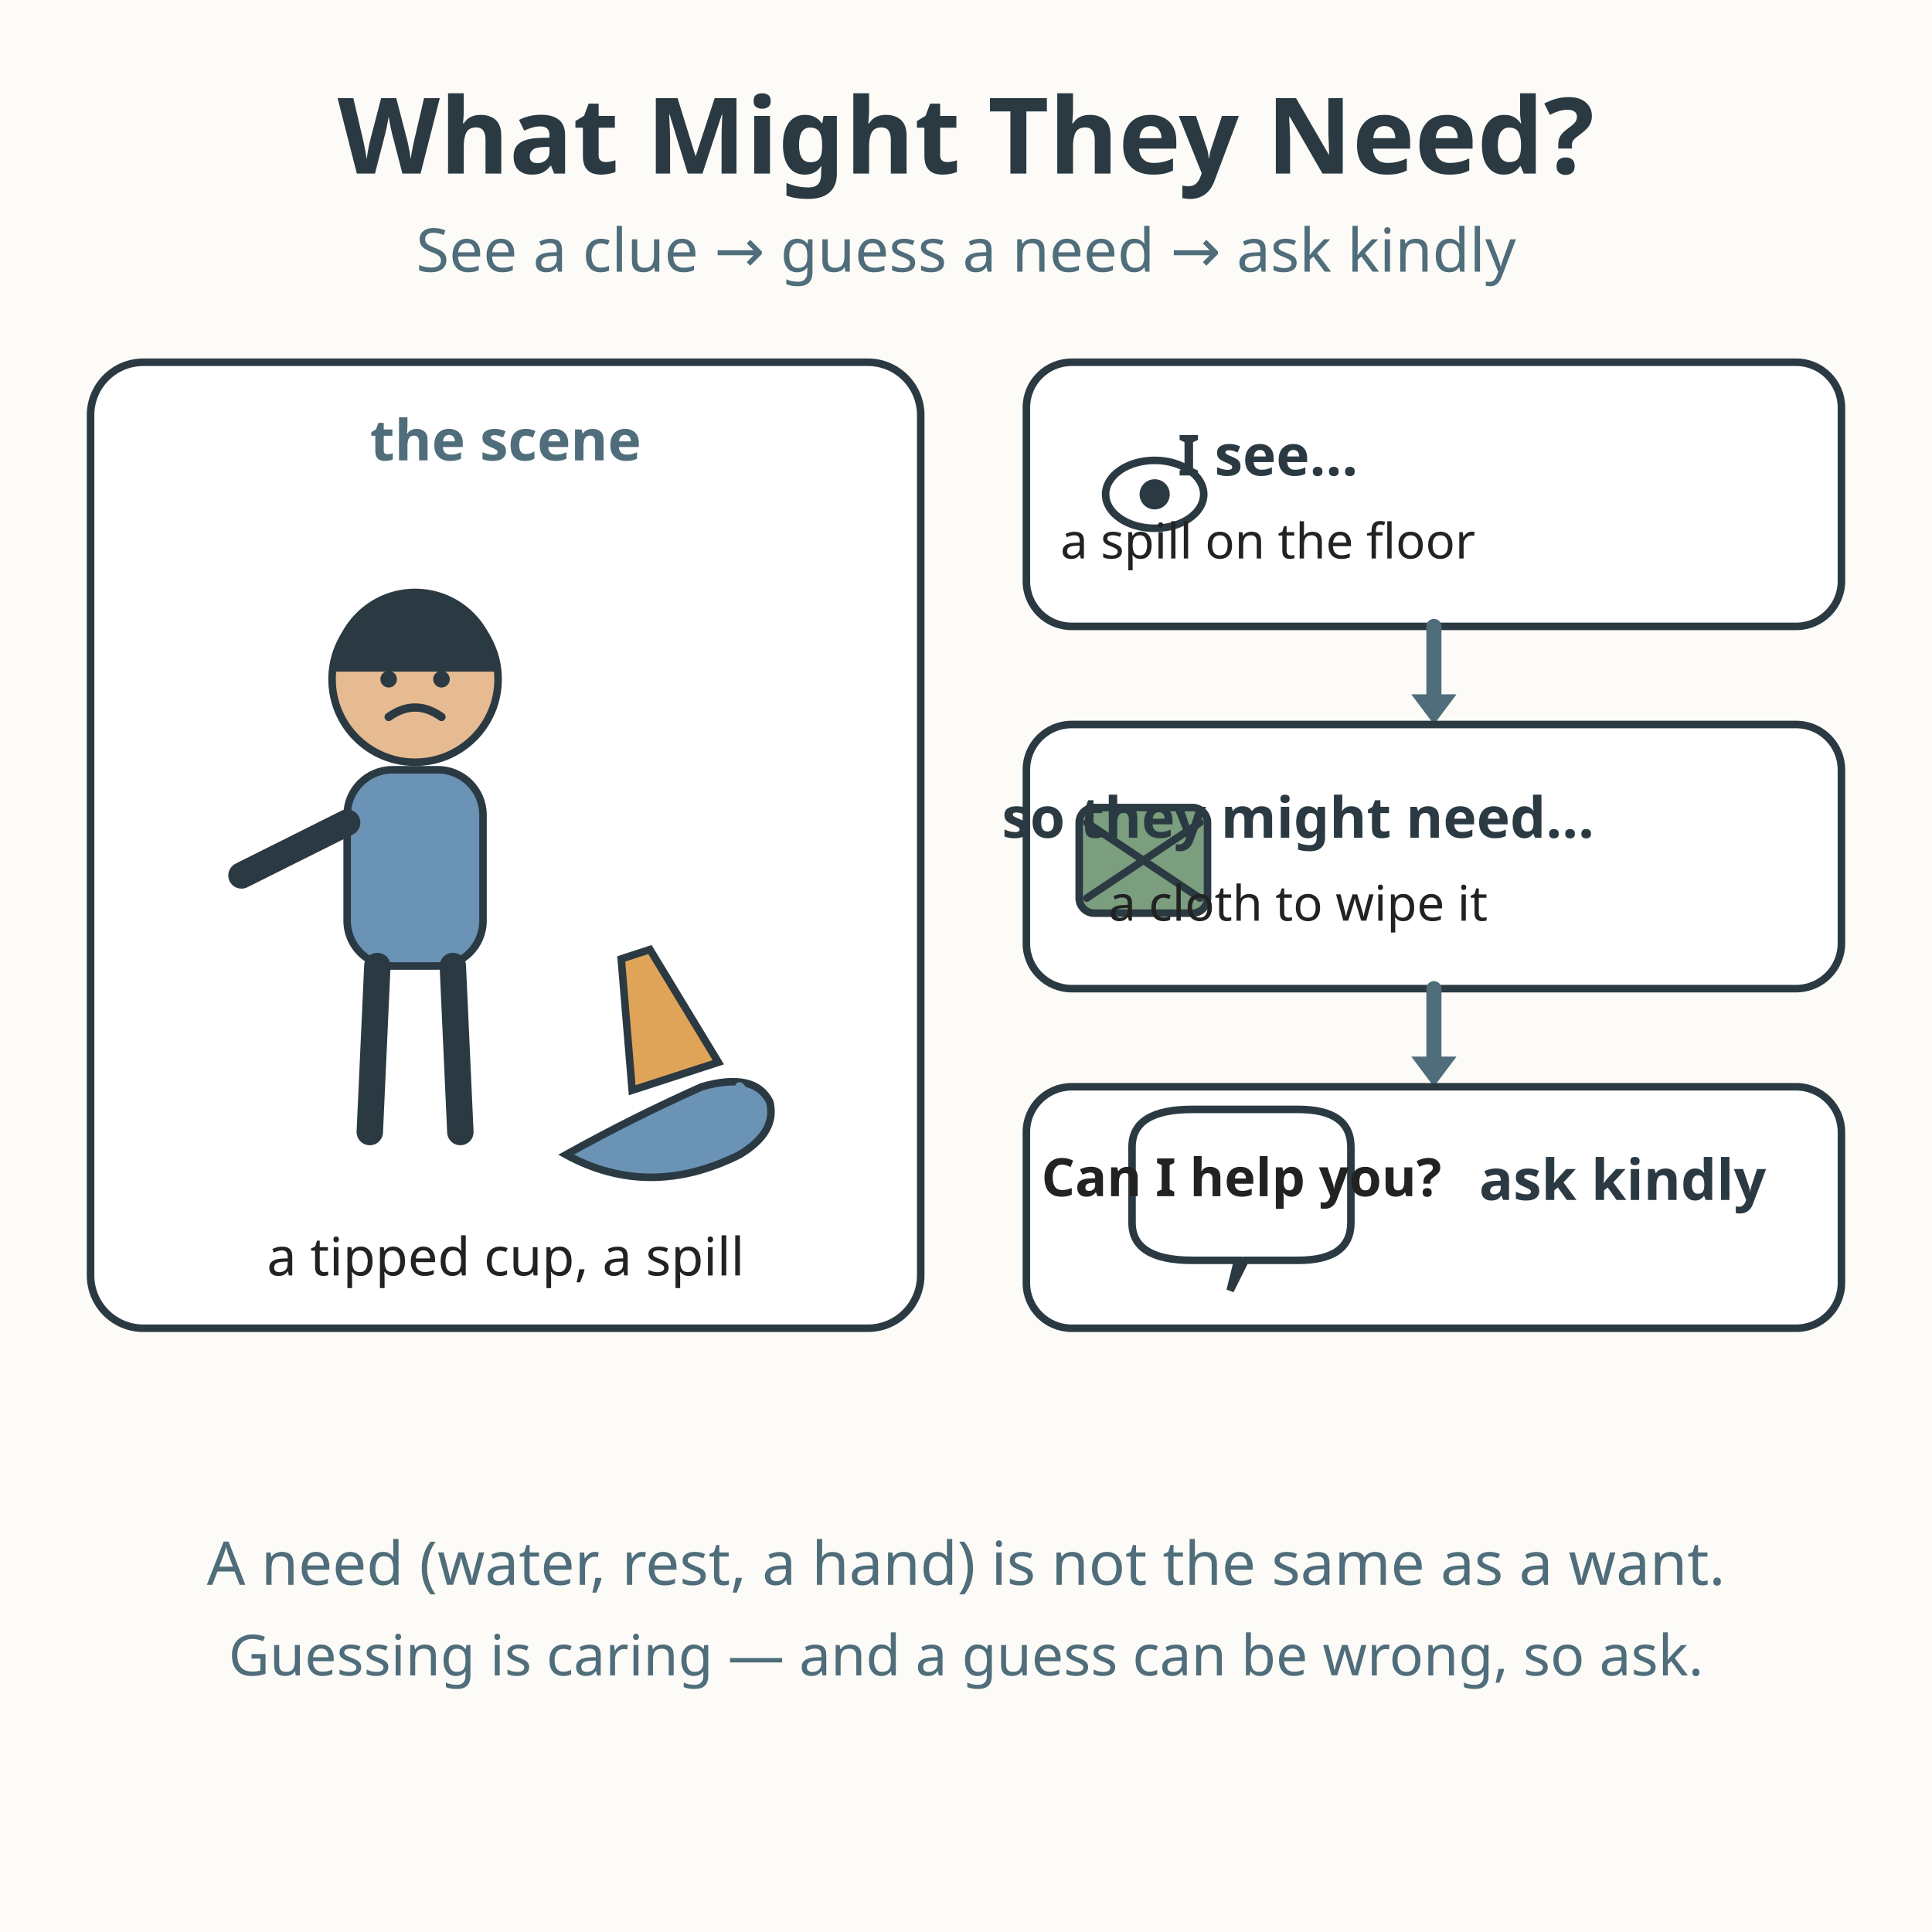
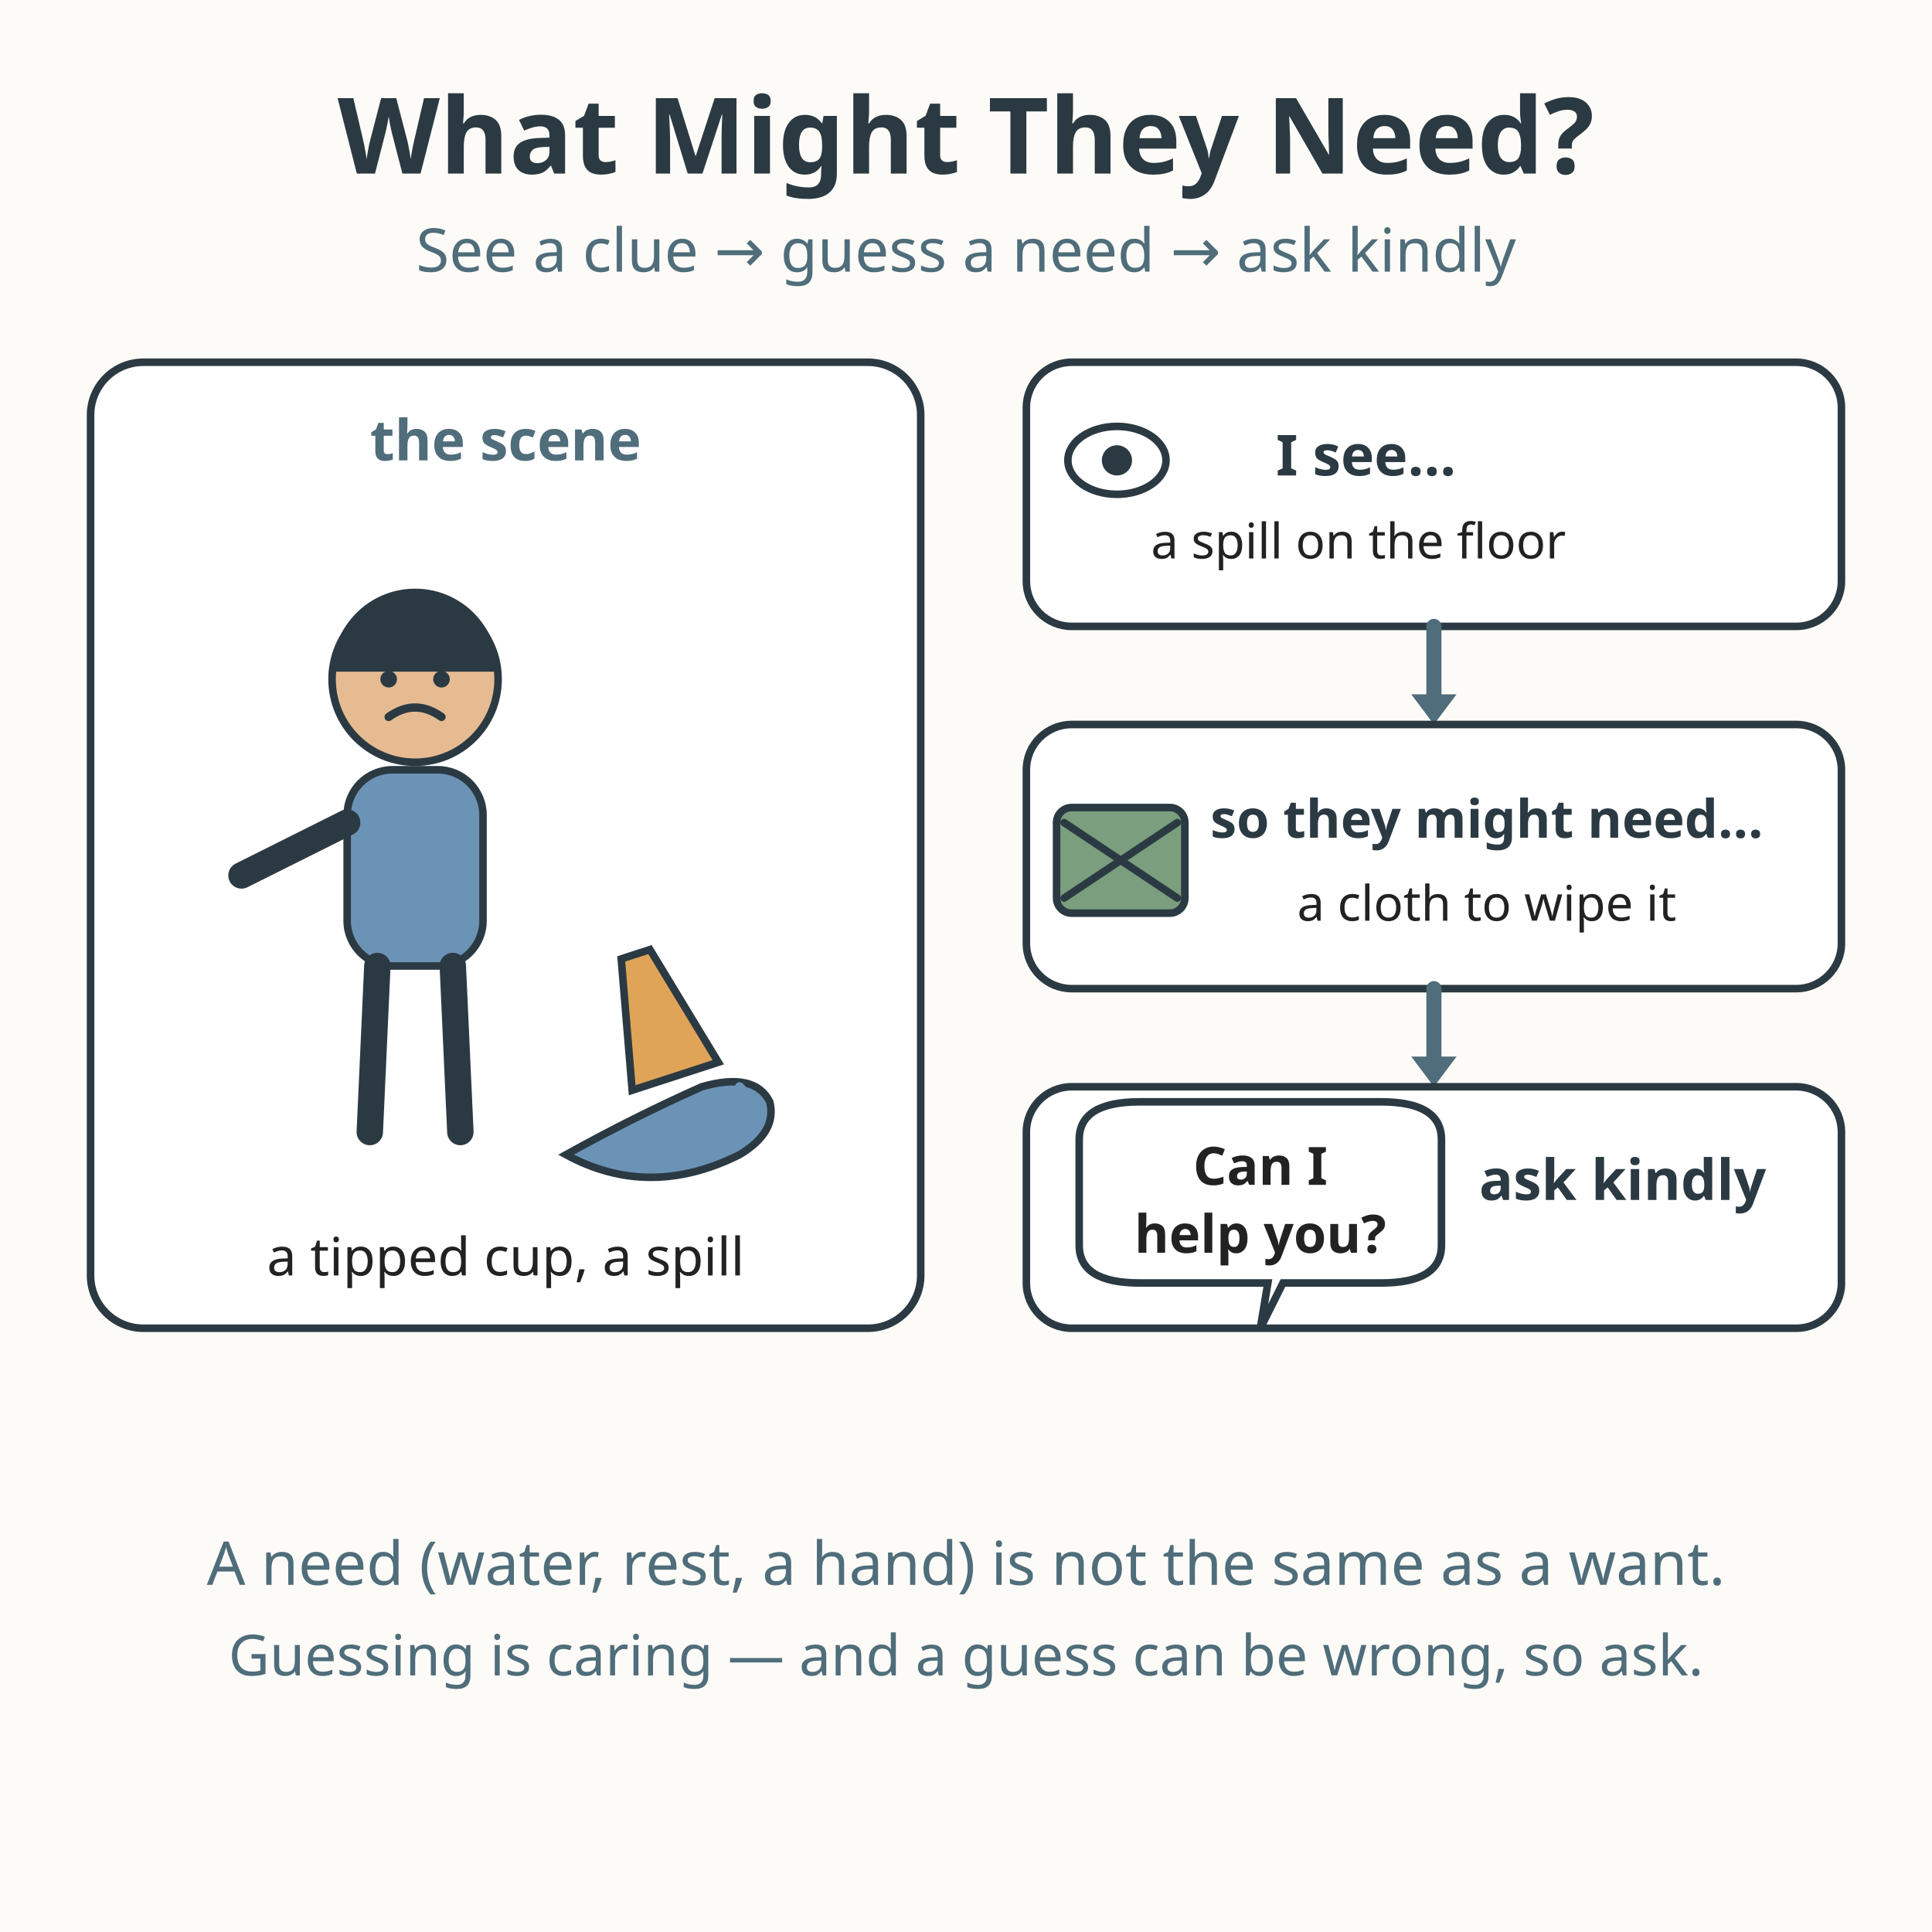
<svg xmlns="http://www.w3.org/2000/svg" viewBox="0 0 512 512" role="img" aria-labelledby="title-L-01-003-05-guessing-needs desc-L-01-003-05-guessing-needs">
  <rect width="512" height="512" fill="#fdfbf7" />
  <text x="256" y="46" text-anchor="middle" font-family="sans-serif" font-size="28" font-weight="bold" fill="#2b3a42">What Might They Need?</text>
  <text x="256" y="72" text-anchor="middle" font-family="sans-serif" font-size="16" fill="#4f6d7a">See a clue → guess a need → ask kindly</text>
  <rect x="24" y="96" width="220" height="256" rx="14" fill="#ffffff" stroke="#2b3a42" stroke-width="2" />
  <text x="134" y="122" text-anchor="middle" font-family="sans-serif" font-size="15" font-weight="bold" fill="#4f6d7a">the scene</text>
  <g>
    <circle cx="110" cy="180" r="22" fill="#e6bb92" stroke="#2b3a42" stroke-width="2" />
    <path d="M88 178 A22 22 0 0 1 132 178 Z" fill="#2b3a42" />
    <path d="M98 172 L104 175" stroke="#2b3a42" stroke-width="2.4" stroke-linecap="round" />
    <path d="M122 172 L116 175" stroke="#2b3a42" stroke-width="2.4" stroke-linecap="round" />
    <circle cx="103" cy="180" r="2.2" fill="#2b3a42" />
    <circle cx="117" cy="180" r="2.2" fill="#2b3a42" />
    <path d="M103 190 Q110 185 117 190" fill="none" stroke="#2b3a42" stroke-width="2.2" stroke-linecap="round" />
    <rect x="92" y="204" width="36" height="52" rx="12" fill="#6b93b6" stroke="#2b3a42" stroke-width="2" />
    <line x1="100" y1="256" x2="98" y2="300" stroke="#2b3a42" stroke-width="7" stroke-linecap="round" />
    <line x1="120" y1="256" x2="122" y2="300" stroke="#2b3a42" stroke-width="7" stroke-linecap="round" />
    <line x1="92" y1="218" x2="64" y2="232" stroke="#2b3a42" stroke-width="7" stroke-linecap="round" />
  </g>
  <g>
    <path d="M178 252 L186 286 L162 286 L170 252 Z" fill="#e0a458" stroke="#2b3a42" stroke-width="2" transform="rotate(-18 174 270)" />
    <path d="M150 306 Q172 318 196 306 Q206 300 204 292 Q200 284 186 288 Q168 296 150 306 Z" fill="#6b93b6" stroke="#2b3a42" stroke-width="2" />
    <path d="M196 298 Q200 292 196 288" fill="none" stroke="#6b93b6" stroke-width="2.4" stroke-linecap="round" />
  </g>
  <text x="134" y="338" text-anchor="middle" font-family="sans-serif" font-size="14" fill="#222222">a tipped cup, a spill</text>
  <rect x="272" y="96" width="216" height="70" rx="12" fill="#ffffff" stroke="#2b3a42" stroke-width="2" />
-   <ellipse cx="306" cy="131" rx="13" ry="9" fill="#ffffff" stroke="#2b3a42" stroke-width="2" />
-   <circle cx="306" cy="131" r="4" fill="#2b3a42" />
-   <text x="336" y="126" text-anchor="middle" font-family="sans-serif" font-size="15" font-weight="bold" fill="#2b3a42">I see…</text>
-   <text x="336" y="148" text-anchor="middle" font-family="sans-serif" font-size="13" fill="#222222">a spill on the floor</text>
+   <ellipse cx="296" cy="122" rx="13" ry="9" fill="#ffffff" stroke="#2b3a42" stroke-width="2" />
+   <circle cx="296" cy="122" r="4" fill="#2b3a42" />
+   <text x="362" y="126" text-anchor="middle" font-family="sans-serif" font-size="15" font-weight="bold" fill="#2b3a42">I see…</text>
+   <text x="360" y="148" text-anchor="middle" font-family="sans-serif" font-size="13" fill="#222222">a spill on the floor</text>
  <line x1="380" y1="166" x2="380" y2="184" stroke="#4f6d7a" stroke-width="4" stroke-linecap="round" />
  <path d="M374 184 L380 192 L386 184 Z" fill="#4f6d7a" />
  <rect x="272" y="192" width="216" height="70" rx="12" fill="#ffffff" stroke="#2b3a42" stroke-width="2" />
-   <rect x="286" y="214" width="34" height="28" rx="4" fill="#7a9e7e" stroke="#2b3a42" stroke-width="2" />
-   <line x1="288" y1="218" x2="318" y2="238" stroke="#2b3a42" stroke-width="2" stroke-linecap="round" />
-   <line x1="318" y1="218" x2="288" y2="238" stroke="#2b3a42" stroke-width="2" stroke-linecap="round" />
-   <text x="344" y="222" text-anchor="middle" font-family="sans-serif" font-size="15" font-weight="bold" fill="#2b3a42">so they might need…</text>
-   <text x="344" y="244" text-anchor="middle" font-family="sans-serif" font-size="13" fill="#222222">a cloth to wipe it</text>
+   <rect x="280" y="214" width="34" height="28" rx="4" fill="#7a9e7e" stroke="#2b3a42" stroke-width="2" />
+   <line x1="282" y1="218" x2="312" y2="238" stroke="#2b3a42" stroke-width="2" stroke-linecap="round" />
+   <line x1="312" y1="218" x2="282" y2="238" stroke="#2b3a42" stroke-width="2" stroke-linecap="round" />
+   <text x="394" y="222" text-anchor="middle" font-family="sans-serif" font-size="14" font-weight="bold" fill="#2b3a42">so they might need…</text>
+   <text x="394" y="244" text-anchor="middle" font-family="sans-serif" font-size="13" fill="#222222">a cloth to wipe it</text>
  <line x1="380" y1="262" x2="380" y2="280" stroke="#4f6d7a" stroke-width="4" stroke-linecap="round" />
  <path d="M374 280 L380 288 L386 280 Z" fill="#4f6d7a" />
  <rect x="272" y="288" width="216" height="64" rx="12" fill="#ffffff" stroke="#2b3a42" stroke-width="2" />
-   <path d="M300 304 Q300 294 316 294 L344 294 Q358 294 358 304 L358 324 Q358 334 344 334 L330 334 L326 342 L328 334 L316 334 Q300 334 300 324 Z" fill="#ffffff" stroke="#2b3a42" stroke-width="2" />
-   <text x="329" y="317" text-anchor="middle" font-family="sans-serif" font-size="14" font-weight="bold" fill="#222222">Can I help you?</text>
+   <path d="M286 302 Q286 292 302 292 L366 292 Q382 292 382 302 L382 330 Q382 340 366 340 L340 340 L334 352 L336 340 L302 340 Q286 340 286 330 Z" fill="#ffffff" stroke="#2b3a42" stroke-width="2" />
+   <text x="334" y="314" text-anchor="middle" font-family="sans-serif" font-size="14" font-weight="bold" fill="#222222">Can I</text>
+   <text x="334" y="332" text-anchor="middle" font-family="sans-serif" font-size="14" font-weight="bold" fill="#222222">help you?</text>
  <text x="430" y="318" text-anchor="middle" font-family="sans-serif" font-size="15" font-weight="bold" fill="#2b3a42">ask kindly</text>
  <text x="256" y="420" text-anchor="middle" font-family="sans-serif" font-size="16" fill="#4f6d7a">A need (water, rest, a hand) is not the same as a want.</text>
  <text x="256" y="444" text-anchor="middle" font-family="sans-serif" font-size="15" fill="#4f6d7a">Guessing is caring — and a guess can be wrong, so ask.</text>
</svg>
